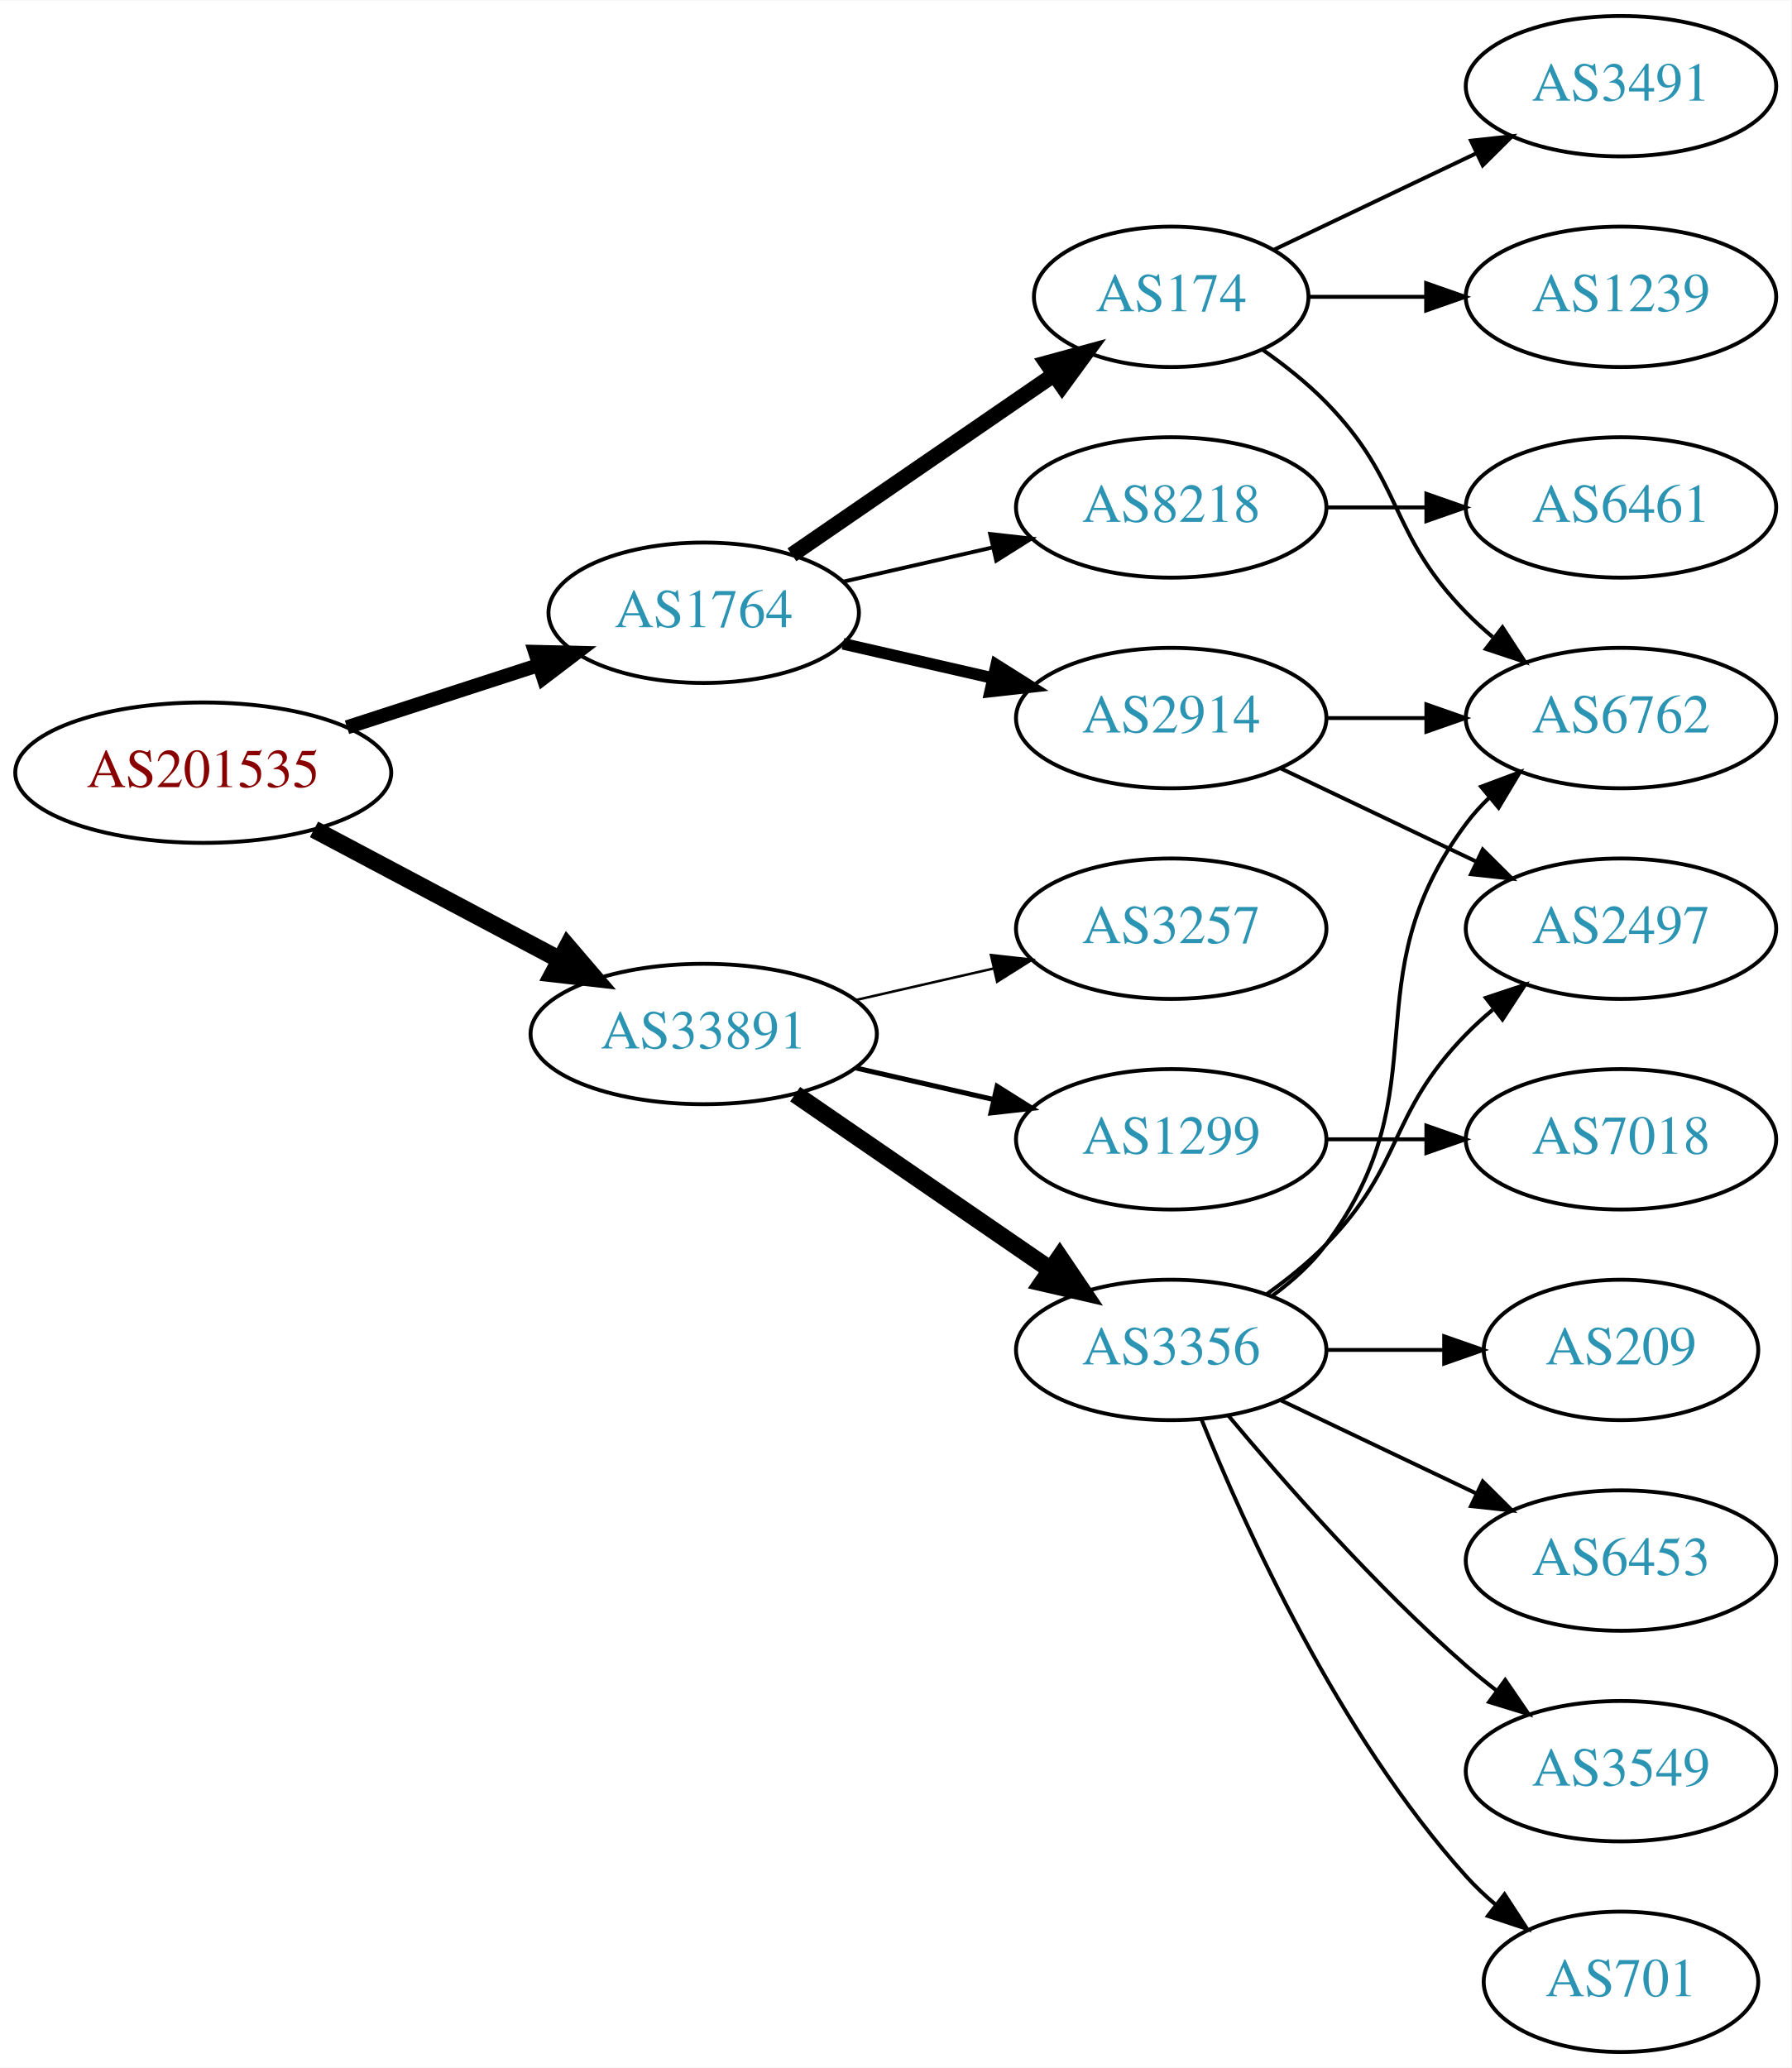
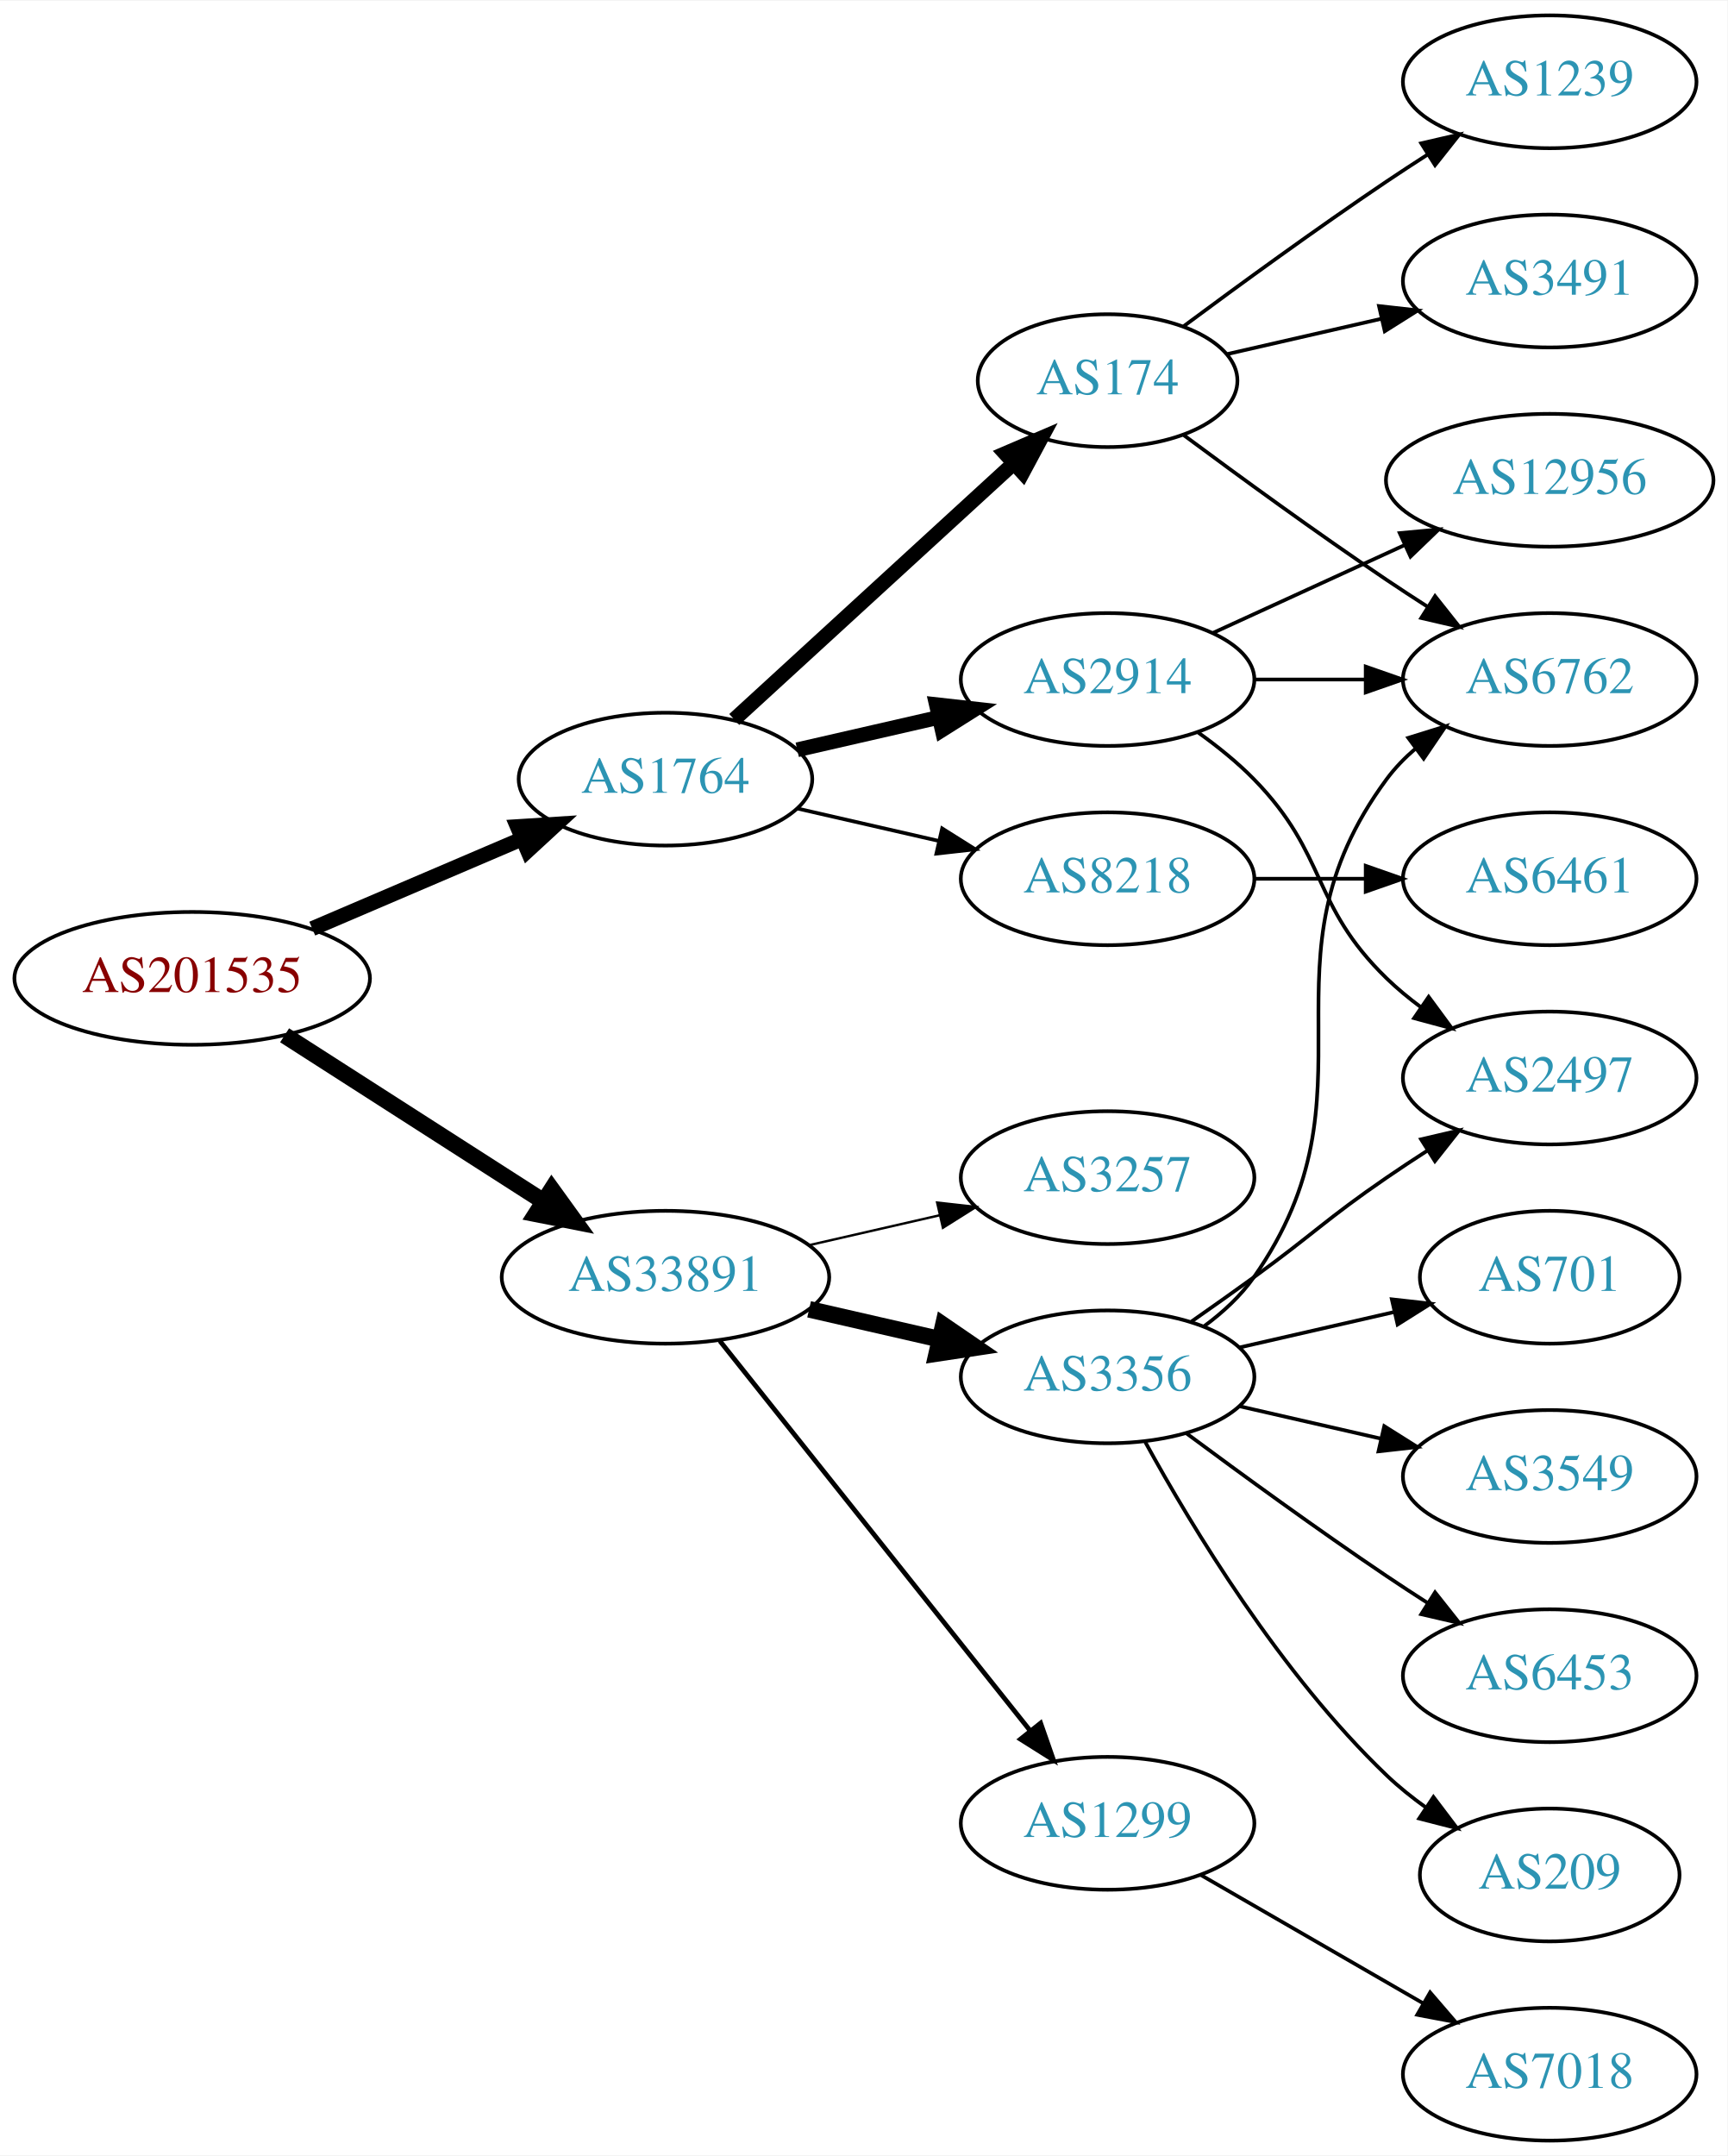
- <svg xmlns="http://www.w3.org/2000/svg" xmlns:xlink="http://www.w3.org/1999/xlink" width="459pt" height="530pt" viewBox="0.00 0.00 459.17 530.00">
-   <g id="graph0" class="graph" transform="scale(1 1) rotate(0) translate(4 526)">
-     <polygon fill="white" stroke="none" points="-4,4 -4,-526 455.17,-526 455.17,4 -4,4" />
+ <svg xmlns="http://www.w3.org/2000/svg" xmlns:xlink="http://www.w3.org/1999/xlink" width="468pt" height="584pt" viewBox="0.00 0.00 468.27 584.00">
+   <g id="graph0" class="graph" transform="scale(1 1) rotate(0) translate(4 580)">
+     <polygon fill="white" stroke="none" points="-4,4 -4,-580 464.269,-580 464.269,4 -4,4" />
    <g id="node1" class="node">
      <g id="a_node1">
        <a xlink:href="/asn/201535" xlink:title="AS201535 ~ andom-tec [AT]">
-           <ellipse fill="#ffffff" stroke="black" cx="48.096" cy="-328" rx="48.192" ry="18" />
-           <text text-anchor="middle" x="48.096" y="-324.3" font-family="Times,serif" font-size="14.00" fill="#880000">AS201535</text>
+           <ellipse fill="#ffffff" stroke="black" cx="48.096" cy="-315" rx="48.192" ry="18" />
+           <text text-anchor="middle" x="48.096" y="-311.3" font-family="Times,serif" font-size="14.00" fill="#880000">AS201535</text>
        </a>
      </g>
    </g>
    <g id="node2" class="node">
      <g id="a_node2">
        <a xlink:href="/asn/1764" xlink:title="AS1764 ~ NEXTLAYER-AS [AT]">
          <ellipse fill="#ffffff" stroke="black" cx="176.388" cy="-369" rx="39.794" ry="18" />
          <text text-anchor="middle" x="176.388" y="-365.3" font-family="Times,serif" font-size="14.00" fill="#2c94b3">AS1764</text>
        </a>
      </g>
    </g>
    <g id="edge1" class="edge">
-       <path fill="none" stroke="black" stroke-width="3.6" d="M84.948,-339.639C100.287,-344.619 118.287,-350.463 134.173,-355.62" />
-       <polygon fill="black" stroke="black" stroke-width="3.6" points="133.156,-358.969 143.748,-358.728 135.317,-352.312 133.156,-358.969" />
+       <path fill="none" stroke="black" stroke-width="4.05" d="M80.639,-328.487C97.776,-335.815 119.097,-344.931 137.172,-352.66" />
+       <polygon fill="black" stroke="black" stroke-width="4.05" points="136.244,-356.117 146.832,-356.79 139.031,-349.6 136.244,-356.117" />
    </g>
    <g id="node3" class="node">
      <g id="a_node3">
        <a xlink:href="/asn/33891" xlink:title="AS33891 ~ CORE-BACKBONE GMBH GLOBAL NETWORK [DE]">
-           <ellipse fill="#ffffff" stroke="black" cx="176.388" cy="-261" rx="44.393" ry="18" />
-           <text text-anchor="middle" x="176.388" y="-257.3" font-family="Times,serif" font-size="14.00" fill="#2c94b3">AS33891</text>
+           <ellipse fill="#ffffff" stroke="black" cx="176.388" cy="-234" rx="44.393" ry="18" />
+           <text text-anchor="middle" x="176.388" y="-230.3" font-family="Times,serif" font-size="14.00" fill="#2c94b3">AS33891</text>
        </a>
      </g>
    </g>
    <g id="edge2" class="edge">
-       <path fill="none" stroke="black" stroke-width="4.5" d="M76.499,-313.462C94.995,-303.65 119.591,-290.601 139.626,-279.972" />
-       <polygon fill="black" stroke="black" stroke-width="4.5" points="141.483,-283.444 148.471,-275.279 137.792,-276.488 141.483,-283.444" />
+       <path fill="none" stroke="black" stroke-width="4.5" d="M73.147,-299.574C93.024,-286.826 121.421,-268.613 143.246,-254.615" />
+       <polygon fill="black" stroke="black" stroke-width="4.5" points="145.561,-257.808 151.853,-249.095 141.31,-251.179 145.561,-257.808" />
    </g>
    <g id="node4" class="node">
      <g id="a_node4">
        <a xlink:href="/asn/2914" xlink:title="AS2914 ~ NTT America, Inc. [US]">
-           <ellipse fill="#ffffff" stroke="black" cx="296.23" cy="-342" rx="39.794" ry="18" />
-           <text text-anchor="middle" x="296.23" y="-338.3" font-family="Times,serif" font-size="14.00" fill="#2c94b3">AS2914</text>
+           <ellipse fill="#ffffff" stroke="black" cx="296.23" cy="-396" rx="39.794" ry="18" />
+           <text text-anchor="middle" x="296.23" y="-392.3" font-family="Times,serif" font-size="14.00" fill="#2c94b3">AS2914</text>
        </a>
      </g>
    </g>
    <g id="edge3" class="edge">
-       <path fill="none" stroke="black" stroke-width="3" d="M212.107,-361.045C224.107,-358.296 237.728,-355.175 250.42,-352.267" />
-       <polygon fill="black" stroke="black" stroke-width="3" points="251.386,-355.636 260.352,-349.991 249.823,-348.813 251.386,-355.636" />
+       <path fill="none" stroke="black" stroke-width="4" d="M212.107,-376.955C224.107,-379.704 237.728,-382.825 250.42,-385.733" />
+       <polygon fill="black" stroke="black" stroke-width="4" points="249.823,-389.187 260.352,-388.009 251.386,-382.364 249.823,-389.187" />
    </g>
    <g id="node5" class="node">
      <g id="a_node5">
        <a xlink:href="/asn/174" xlink:title="AS174 ~ Cogent Communications [US]">
-           <ellipse fill="#ffffff" stroke="black" cx="296.23" cy="-450" rx="35.194" ry="18" />
-           <text text-anchor="middle" x="296.23" y="-446.3" font-family="Times,serif" font-size="14.00" fill="#2c94b3">AS174</text>
+           <ellipse fill="#ffffff" stroke="black" cx="296.23" cy="-477" rx="35.194" ry="18" />
+           <text text-anchor="middle" x="296.23" y="-473.3" font-family="Times,serif" font-size="14.00" fill="#2c94b3">AS174</text>
        </a>
      </g>
    </g>
    <g id="edge4" class="edge">
-       <path fill="none" stroke="black" stroke-width="4" d="M199.002,-383.857C217.839,-396.805 245.319,-415.693 266.095,-429.973" />
-       <polygon fill="black" stroke="black" stroke-width="4" points="264.32,-433.001 274.543,-435.781 268.285,-427.232 264.32,-433.001" />
+       <path fill="none" stroke="black" stroke-width="4" d="M195.03,-385.169C215.132,-403.592 248.117,-433.822 270.713,-454.53" />
+       <polygon fill="black" stroke="black" stroke-width="4" points="268.496,-457.247 278.233,-461.423 273.226,-452.086 268.496,-457.247" />
    </g>
    <g id="node6" class="node">
      <g id="a_node6">
        <a xlink:href="/asn/8218" xlink:title="AS8218 ~ legacy Neotelecoms [FR]">
-           <ellipse fill="#ffffff" stroke="black" cx="296.23" cy="-396" rx="39.794" ry="18" />
-           <text text-anchor="middle" x="296.23" y="-392.3" font-family="Times,serif" font-size="14.00" fill="#2c94b3">AS8218</text>
+           <ellipse fill="#ffffff" stroke="black" cx="296.23" cy="-342" rx="39.794" ry="18" />
+           <text text-anchor="middle" x="296.23" y="-338.3" font-family="Times,serif" font-size="14.00" fill="#2c94b3">AS8218</text>
        </a>
      </g>
    </g>
    <g id="edge5" class="edge">
-       <path fill="none" stroke="black" d="M212.107,-376.955C224.107,-379.704 237.728,-382.825 250.42,-385.733" />
-       <polygon fill="black" stroke="black" points="249.823,-389.187 260.352,-388.009 251.386,-382.364 249.823,-389.187" />
-     </g>
-     <g id="node12" class="node">
-       <g id="a_node12">
-         <a xlink:href="/asn/3257" xlink:title="AS3257 ~ GTT [DE]">
-           <ellipse fill="#ffffff" stroke="black" cx="296.23" cy="-288" rx="39.794" ry="18" />
-           <text text-anchor="middle" x="296.23" y="-284.3" font-family="Times,serif" font-size="14.00" fill="#2c94b3">AS3257</text>
-         </a>
-       </g>
-     </g>
-     <g id="edge12" class="edge">
-       <path fill="none" stroke="black" stroke-width="0.643" d="M215.322,-269.692C226.563,-272.267 238.976,-275.111 250.599,-277.774" />
-       <polygon fill="black" stroke="black" stroke-width="0.643" points="250.031,-281.235 260.56,-280.057 251.595,-274.412 250.031,-281.235" />
+       <path fill="none" stroke="black" d="M212.107,-361.045C224.107,-358.296 237.728,-355.175 250.42,-352.267" />
+       <polygon fill="black" stroke="black" points="251.386,-355.636 260.352,-349.991 249.823,-348.813 251.386,-355.636" />
    </g>
    <g id="node13" class="node">
      <g id="a_node13">
-         <a xlink:href="/asn/1299" xlink:title="AS1299 ~ Telia Carrier [EU]">
-           <ellipse fill="#ffffff" stroke="black" cx="296.23" cy="-234" rx="39.794" ry="18" />
-           <text text-anchor="middle" x="296.23" y="-230.3" font-family="Times,serif" font-size="14.00" fill="#2c94b3">AS1299</text>
+         <a xlink:href="/asn/3257" xlink:title="AS3257 ~ GTT [DE]">
+           <ellipse fill="#ffffff" stroke="black" cx="296.23" cy="-261" rx="39.794" ry="18" />
+           <text text-anchor="middle" x="296.23" y="-257.3" font-family="Times,serif" font-size="14.00" fill="#2c94b3">AS3257</text>
        </a>
      </g>
    </g>
    <g id="edge13" class="edge">
-       <path fill="none" stroke="black" stroke-width="1.286" d="M215.322,-252.308C226.563,-249.733 238.976,-246.889 250.599,-244.226" />
-       <polygon fill="black" stroke="black" stroke-width="1.286" points="251.595,-247.588 260.56,-241.943 250.031,-240.765 251.595,-247.588" />
+       <path fill="none" stroke="black" stroke-width="0.643" d="M215.322,-242.692C226.563,-245.267 238.976,-248.111 250.599,-250.774" />
+       <polygon fill="black" stroke="black" stroke-width="0.643" points="250.031,-254.235 260.56,-253.057 251.595,-247.412 250.031,-254.235" />
    </g>
    <g id="node14" class="node">
      <g id="a_node14">
        <a xlink:href="/asn/3356" xlink:title="AS3356 ~ Level 3 Parent, LLC [US]">
-           <ellipse fill="#ffffff" stroke="black" cx="296.23" cy="-180" rx="39.794" ry="18" />
-           <text text-anchor="middle" x="296.23" y="-176.3" font-family="Times,serif" font-size="14.00" fill="#2c94b3">AS3356</text>
+           <ellipse fill="#ffffff" stroke="black" cx="296.23" cy="-207" rx="39.794" ry="18" />
+           <text text-anchor="middle" x="296.23" y="-203.3" font-family="Times,serif" font-size="14.00" fill="#2c94b3">AS3356</text>
        </a>
      </g>
    </g>
    <g id="edge14" class="edge">
-       <path fill="none" stroke="black" stroke-width="4.5" d="M199.83,-245.574C218.412,-232.802 244.972,-214.545 265.352,-200.537" />
-       <polygon fill="black" stroke="black" stroke-width="4.5" points="267.656,-203.731 273.666,-194.822 263.195,-197.242 267.656,-203.731" />
+       <path fill="none" stroke="black" stroke-width="4.5" d="M215.322,-225.308C226.563,-222.733 238.976,-219.889 250.599,-217.226" />
+       <polygon fill="black" stroke="black" stroke-width="4.5" points="251.692,-221.015 260.56,-214.943 249.934,-213.339 251.692,-221.015" />
+     </g>
+     <g id="node15" class="node">
+       <g id="a_node15">
+         <a xlink:href="/asn/1299" xlink:title="AS1299 ~ Telia Carrier [EU]">
+           <ellipse fill="#ffffff" stroke="black" cx="296.23" cy="-86" rx="39.794" ry="18" />
+           <text text-anchor="middle" x="296.23" y="-82.3" font-family="Times,serif" font-size="14.00" fill="#2c94b3">AS1299</text>
+         </a>
+       </g>
+     </g>
+     <g id="edge15" class="edge">
+       <path fill="none" stroke="black" stroke-width="1.286" d="M191.136,-216.733C211.892,-190.666 251.337,-141.126 275.261,-111.079" />
+       <polygon fill="black" stroke="black" stroke-width="1.286" points="278.078,-113.16 281.569,-103.157 272.602,-108.8 278.078,-113.16" />
    </g>
    <g id="node7" class="node">
      <g id="a_node7">
-         <a xlink:href="/asn/6762" xlink:title="AS6762 ~ TELECOM ITALIA SPARKLE S.p.A. [IT]">
-           <ellipse fill="#ffffff" stroke="black" cx="411.523" cy="-342" rx="39.794" ry="18" />
-           <text text-anchor="middle" x="411.523" y="-338.3" font-family="Times,serif" font-size="14.00" fill="#2c94b3">AS6762</text>
+         <a xlink:href="/asn/2497" xlink:title="AS2497 ~ Internet Initiative Japan Inc. [JP]">
+           <ellipse fill="#ffffff" stroke="black" cx="416.073" cy="-288" rx="39.794" ry="18" />
+           <text text-anchor="middle" x="416.073" y="-284.3" font-family="Times,serif" font-size="14.00" fill="#2c94b3">AS2497</text>
        </a>
      </g>
    </g>
    <g id="edge6" class="edge">
-       <path fill="none" stroke="black" d="M335.902,-342C344.105,-342 352.869,-342 361.401,-342" />
-       <polygon fill="black" stroke="black" points="361.641,-345.5 371.641,-342 361.641,-338.5 361.641,-345.5" />
+       <path fill="none" stroke="black" d="M320.824,-381.611C326.08,-377.852 331.412,-373.563 335.877,-369 356.049,-348.383 351.183,-335.094 371.877,-315 374.722,-312.237 377.896,-309.614 381.196,-307.166" />
+       <polygon fill="black" stroke="black" points="383.261,-309.994 389.544,-301.462 379.312,-304.214 383.261,-309.994" />
    </g>
    <g id="node8" class="node">
      <g id="a_node8">
-         <a xlink:href="/asn/2497" xlink:title="AS2497 ~ Internet Initiative Japan Inc. [JP]">
-           <ellipse fill="#ffffff" stroke="black" cx="411.523" cy="-288" rx="39.794" ry="18" />
-           <text text-anchor="middle" x="411.523" y="-284.3" font-family="Times,serif" font-size="14.00" fill="#2c94b3">AS2497</text>
+         <a xlink:href="/asn/6762" xlink:title="AS6762 ~ TELECOM ITALIA SPARKLE S.p.A. [IT]">
+           <ellipse fill="#ffffff" stroke="black" cx="416.073" cy="-396" rx="39.794" ry="18" />
+           <text text-anchor="middle" x="416.073" y="-392.3" font-family="Times,serif" font-size="14.00" fill="#2c94b3">AS6762</text>
        </a>
      </g>
    </g>
    <g id="edge7" class="edge">
-       <path fill="none" stroke="black" d="M324.367,-329.066C339.361,-321.919 358.182,-312.948 374.405,-305.215" />
-       <polygon fill="black" stroke="black" points="376.087,-308.291 383.608,-300.829 373.075,-301.972 376.087,-308.291" />
+       <path fill="none" stroke="black" d="M336.143,-396C345.696,-396 356.046,-396 366.008,-396" />
+       <polygon fill="black" stroke="black" points="366.201,-399.5 376.201,-396 366.201,-392.5 366.201,-399.5" />
+     </g>
+     <g id="node9" class="node">
+       <g id="a_node9">
+         <a xlink:href="/asn/12956" xlink:title="AS12956 ~ TELXIUS [ES]">
+           <ellipse fill="#ffffff" stroke="black" cx="416.073" cy="-450" rx="44.393" ry="18" />
+           <text text-anchor="middle" x="416.073" y="-446.3" font-family="Times,serif" font-size="14.00" fill="#2c94b3">AS12956</text>
+         </a>
+       </g>
+     </g>
+     <g id="edge8" class="edge">
+       <path fill="none" stroke="black" d="M324.859,-408.661C340.357,-415.762 359.923,-424.728 376.87,-432.494" />
+       <polygon fill="black" stroke="black" points="375.424,-435.681 385.973,-436.665 378.34,-429.317 375.424,-435.681" />
    </g>
    <g id="edge9" class="edge">
-       <path fill="none" stroke="black" d="M319.613,-436.468C325.255,-432.51 331.068,-427.914 335.877,-423 356.049,-402.383 351.704,-389.617 371.877,-369 373.969,-366.861 376.253,-364.782 378.63,-362.79" />
-       <polygon fill="black" stroke="black" points="381.148,-365.268 386.929,-356.389 376.873,-359.725 381.148,-365.268" />
+       <path fill="none" stroke="black" d="M316.932,-462.19C331.834,-451.125 352.902,-435.772 371.877,-423 375.426,-420.611 379.176,-418.161 382.924,-415.758" />
+       <polygon fill="black" stroke="black" points="384.993,-418.591 391.573,-410.288 381.251,-412.675 384.993,-418.591" />
    </g>
    <g id="node10" class="node">
      <g id="a_node10">
-         <a xlink:href="/asn/3491" xlink:title="AS3491 ~ PCCW Global, Inc. [US]">
-           <ellipse fill="#ffffff" stroke="black" cx="411.523" cy="-504" rx="39.794" ry="18" />
-           <text text-anchor="middle" x="411.523" y="-500.3" font-family="Times,serif" font-size="14.00" fill="#2c94b3">AS3491</text>
+         <a xlink:href="/asn/1239" xlink:title="AS1239 ~ Sprint [US]">
+           <ellipse fill="#ffffff" stroke="black" cx="416.073" cy="-558" rx="39.794" ry="18" />
+           <text text-anchor="middle" x="416.073" y="-554.3" font-family="Times,serif" font-size="14.00" fill="#2c94b3">AS1239</text>
        </a>
      </g>
    </g>
    <g id="edge10" class="edge">
-       <path fill="none" stroke="black" d="M322.655,-462.119C337.958,-469.413 357.681,-478.814 374.563,-486.86" />
-       <polygon fill="black" stroke="black" points="373.071,-490.026 383.604,-491.169 376.082,-483.707 373.071,-490.026" />
+       <path fill="none" stroke="black" d="M316.932,-491.81C331.834,-502.875 352.902,-518.228 371.877,-531 375.426,-533.389 379.176,-535.839 382.924,-538.242" />
+       <polygon fill="black" stroke="black" points="381.251,-541.325 391.573,-543.712 384.993,-535.409 381.251,-541.325" />
    </g>
    <g id="node11" class="node">
      <g id="a_node11">
-         <a xlink:href="/asn/1239" xlink:title="AS1239 ~ Sprint [US]">
-           <ellipse fill="#ffffff" stroke="black" cx="411.523" cy="-450" rx="39.794" ry="18" />
-           <text text-anchor="middle" x="411.523" y="-446.3" font-family="Times,serif" font-size="14.00" fill="#2c94b3">AS1239</text>
+         <a xlink:href="/asn/3491" xlink:title="AS3491 ~ PCCW Global, Inc. [US]">
+           <ellipse fill="#ffffff" stroke="black" cx="416.073" cy="-504" rx="39.794" ry="18" />
+           <text text-anchor="middle" x="416.073" y="-500.3" font-family="Times,serif" font-size="14.00" fill="#2c94b3">AS3491</text>
        </a>
      </g>
    </g>
    <g id="edge11" class="edge">
-       <path fill="none" stroke="black" d="M331.529,-450C340.906,-450 351.257,-450 361.291,-450" />
-       <polygon fill="black" stroke="black" points="361.58,-453.5 371.58,-450 361.58,-446.5 361.58,-453.5" />
-     </g>
-     <g id="node9" class="node">
-       <g id="a_node9">
+       <path fill="none" stroke="black" d="M328.5,-484.165C341.34,-487.106 356.444,-490.567 370.412,-493.767" />
+       <polygon fill="black" stroke="black" points="369.803,-497.219 380.332,-496.04 371.367,-490.395 369.803,-497.219" />
+     </g>
+     <g id="node12" class="node">
+       <g id="a_node12">
        <a xlink:href="/asn/6461" xlink:title="AS6461 ~ Zayo Bandwidth [US]">
-           <ellipse fill="#ffffff" stroke="black" cx="411.523" cy="-396" rx="39.794" ry="18" />
-           <text text-anchor="middle" x="411.523" y="-392.3" font-family="Times,serif" font-size="14.00" fill="#2c94b3">AS6461</text>
-         </a>
-       </g>
-     </g>
-     <g id="edge8" class="edge">
-       <path fill="none" stroke="black" d="M335.902,-396C344.105,-396 352.869,-396 361.401,-396" />
-       <polygon fill="black" stroke="black" points="361.641,-399.5 371.641,-396 361.641,-392.5 361.641,-399.5" />
-     </g>
-     <g id="node15" class="node">
-       <g id="a_node15">
-         <a xlink:href="/asn/7018" xlink:title="AS7018 ~ AT&amp;T Services, Inc. [US]">
-           <ellipse fill="#ffffff" stroke="black" cx="411.523" cy="-234" rx="39.794" ry="18" />
-           <text text-anchor="middle" x="411.523" y="-230.3" font-family="Times,serif" font-size="14.00" fill="#2c94b3">AS7018</text>
-         </a>
-       </g>
-     </g>
-     <g id="edge15" class="edge">
-       <path fill="none" stroke="black" d="M335.902,-234C344.105,-234 352.869,-234 361.401,-234" />
-       <polygon fill="black" stroke="black" points="361.641,-237.5 371.641,-234 361.641,-230.5 361.641,-237.5" />
-     </g>
-     <g id="edge19" class="edge">
-       <path fill="none" stroke="black" d="M322.161,-193.882C327.237,-197.611 332.155,-202.016 335.877,-207 366.148,-247.542 341.605,-274.458 371.877,-315 373.621,-317.336 375.628,-319.545 377.792,-321.617" />
-       <polygon fill="black" stroke="black" points="375.67,-324.405 385.592,-328.118 380.151,-319.027 375.67,-324.405" />
+           <ellipse fill="#ffffff" stroke="black" cx="416.073" cy="-342" rx="39.794" ry="18" />
+           <text text-anchor="middle" x="416.073" y="-338.3" font-family="Times,serif" font-size="14.00" fill="#2c94b3">AS6461</text>
+         </a>
+       </g>
+     </g>
+     <g id="edge12" class="edge">
+       <path fill="none" stroke="black" d="M336.143,-342C345.696,-342 356.046,-342 366.008,-342" />
+       <polygon fill="black" stroke="black" points="366.201,-345.5 376.201,-342 366.201,-338.5 366.201,-345.5" />
+     </g>
+     <g id="edge16" class="edge">
+       <path fill="none" stroke="black" d="M318.987,-222.009C324.522,-225.879 330.44,-230.064 335.877,-234 352.076,-245.729 355.382,-249.689 371.877,-261 375.405,-263.419 379.142,-265.889 382.884,-268.302" />
+       <polygon fill="black" stroke="black" points="381.205,-271.382 391.524,-273.784 384.955,-265.472 381.205,-271.382" />
    </g>
    <g id="edge18" class="edge">
-       <path fill="none" stroke="black" d="M320.824,-194.389C326.08,-198.148 331.412,-202.437 335.877,-207 356.049,-227.617 351.704,-240.383 371.877,-261 373.969,-263.139 376.253,-265.218 378.63,-267.21" />
-       <polygon fill="black" stroke="black" points="376.873,-270.275 386.929,-273.611 381.148,-264.732 376.873,-270.275" />
+       <path fill="none" stroke="black" d="M322.39,-220.716C327.454,-224.455 332.309,-228.904 335.877,-234 371.49,-284.869 334.973,-319.059 371.877,-369 374.11,-372.023 376.793,-374.786 379.714,-377.293" />
+       <polygon fill="black" stroke="black" points="377.74,-380.186 387.857,-383.331 381.909,-374.563 377.74,-380.186" />
    </g>
    <g id="node16" class="node">
      <g id="a_node16">
-         <a xlink:href="/asn/209" xlink:title="AS209 ~ CenturyLink Communications, LLC [US]">
-           <ellipse fill="#ffffff" stroke="black" cx="411.523" cy="-180" rx="35.194" ry="18" />
-           <text text-anchor="middle" x="411.523" y="-176.3" font-family="Times,serif" font-size="14.00" fill="#2c94b3">AS209</text>
-         </a>
-       </g>
-     </g>
-     <g id="edge16" class="edge">
-       <path fill="none" stroke="black" d="M335.902,-180C345.608,-180 356.098,-180 366.061,-180" />
-       <polygon fill="black" stroke="black" points="366.198,-183.5 376.198,-180 366.198,-176.5 366.198,-183.5" />
+         <a xlink:href="/asn/3549" xlink:title="AS3549 ~ Level 3 Parent, LLC [US]">
+           <ellipse fill="#ffffff" stroke="black" cx="416.073" cy="-180" rx="39.794" ry="18" />
+           <text text-anchor="middle" x="416.073" y="-176.3" font-family="Times,serif" font-size="14.00" fill="#2c94b3">AS3549</text>
+         </a>
+       </g>
+     </g>
+     <g id="edge17" class="edge">
+       <path fill="none" stroke="black" d="M331.949,-199.045C343.949,-196.296 357.57,-193.175 370.263,-190.267" />
+       <polygon fill="black" stroke="black" points="371.229,-193.636 380.194,-187.991 369.665,-186.813 371.229,-193.636" />
    </g>
    <g id="node17" class="node">
      <g id="a_node17">
        <a xlink:href="/asn/6453" xlink:title="AS6453 ~ TATA COMMUNICATIONS (AMERICA) INC [US]">
-           <ellipse fill="#ffffff" stroke="black" cx="411.523" cy="-126" rx="39.794" ry="18" />
-           <text text-anchor="middle" x="411.523" y="-122.3" font-family="Times,serif" font-size="14.00" fill="#2c94b3">AS6453</text>
-         </a>
-       </g>
-     </g>
-     <g id="edge17" class="edge">
-       <path fill="none" stroke="black" d="M324.367,-167.066C339.361,-159.919 358.182,-150.948 374.405,-143.215" />
-       <polygon fill="black" stroke="black" points="376.087,-146.291 383.608,-138.829 373.075,-139.972 376.087,-146.291" />
+           <ellipse fill="#ffffff" stroke="black" cx="416.073" cy="-126" rx="39.794" ry="18" />
+           <text text-anchor="middle" x="416.073" y="-122.3" font-family="Times,serif" font-size="14.00" fill="#2c94b3">AS6453</text>
+         </a>
+       </g>
+     </g>
+     <g id="edge19" class="edge">
+       <path fill="none" stroke="black" d="M317.56,-191.723C332.423,-180.696 353.167,-165.593 371.877,-153 375.426,-150.611 379.176,-148.161 382.924,-145.758" />
+       <polygon fill="black" stroke="black" points="384.993,-148.591 391.573,-140.288 381.251,-142.675 384.993,-148.591" />
    </g>
    <g id="node18" class="node">
      <g id="a_node18">
-         <a xlink:href="/asn/3549" xlink:title="AS3549 ~ Level 3 Parent, LLC [US]">
-           <ellipse fill="#ffffff" stroke="black" cx="411.523" cy="-72" rx="39.794" ry="18" />
-           <text text-anchor="middle" x="411.523" y="-68.3" font-family="Times,serif" font-size="14.00" fill="#2c94b3">AS3549</text>
+         <a xlink:href="/asn/209" xlink:title="AS209 ~ CenturyLink Communications, LLC [US]">
+           <ellipse fill="#ffffff" stroke="black" cx="416.073" cy="-72" rx="35.194" ry="18" />
+           <text text-anchor="middle" x="416.073" y="-68.3" font-family="Times,serif" font-size="14.00" fill="#2c94b3">AS209</text>
        </a>
      </g>
    </g>
    <g id="edge20" class="edge">
-       <path fill="none" stroke="black" d="M310.86,-163.183C325.143,-146.071 348.689,-119.255 371.877,-99 374.342,-96.846 376.981,-94.706 379.678,-92.628" />
-       <polygon fill="black" stroke="black" points="381.851,-95.375 387.832,-86.63 377.703,-89.736 381.851,-95.375" />
+       <path fill="none" stroke="black" d="M306.471,-189.287C319.017,-166.439 343.194,-126.389 371.877,-99 375.131,-95.893 378.797,-92.954 382.584,-90.24" />
+       <polygon fill="black" stroke="black" points="384.561,-93.128 390.952,-84.678 380.686,-87.299 384.561,-93.128" />
    </g>
    <g id="node19" class="node">
      <g id="a_node19">
        <a xlink:href="/asn/701" xlink:title="AS701 ~ UUNET [US]">
-           <ellipse fill="#ffffff" stroke="black" cx="411.523" cy="-18" rx="35.194" ry="18" />
-           <text text-anchor="middle" x="411.523" y="-14.3" font-family="Times,serif" font-size="14.00" fill="#2c94b3">AS701</text>
+           <ellipse fill="#ffffff" stroke="black" cx="416.073" cy="-234" rx="35.194" ry="18" />
+           <text text-anchor="middle" x="416.073" y="-230.3" font-family="Times,serif" font-size="14.00" fill="#2c94b3">AS701</text>
        </a>
      </g>
    </g>
    <g id="edge21" class="edge">
-       <path fill="none" stroke="black" d="M303.978,-162.213C315.029,-134.757 339.082,-81.422 371.877,-45 374.192,-42.428 376.797,-39.969 379.533,-37.657" />
-       <polygon fill="black" stroke="black" points="381.671,-40.428 387.456,-31.552 377.398,-34.883 381.671,-40.428" />
+       <path fill="none" stroke="black" d="M331.949,-214.955C345.042,-217.955 360.064,-221.396 373.705,-224.522" />
+       <polygon fill="black" stroke="black" points="373.283,-228.016 383.812,-226.838 374.846,-221.193 373.283,-228.016" />
+     </g>
+     <g id="node20" class="node">
+       <g id="a_node20">
+         <a xlink:href="/asn/7018" xlink:title="AS7018 ~ AT&amp;T Services, Inc. [US]">
+           <ellipse fill="#ffffff" stroke="black" cx="416.073" cy="-18" rx="39.794" ry="18" />
+           <text text-anchor="middle" x="416.073" y="-14.3" font-family="Times,serif" font-size="14.00" fill="#2c94b3">AS7018</text>
+         </a>
+       </g>
+     </g>
+     <g id="edge22" class="edge">
+       <path fill="none" stroke="black" d="M321.362,-72.075C338.801,-62.012 362.575,-48.294 381.813,-37.192" />
+       <polygon fill="black" stroke="black" points="383.656,-40.169 390.568,-32.14 380.158,-34.106 383.656,-40.169" />
    </g>
  </g>
</svg>
